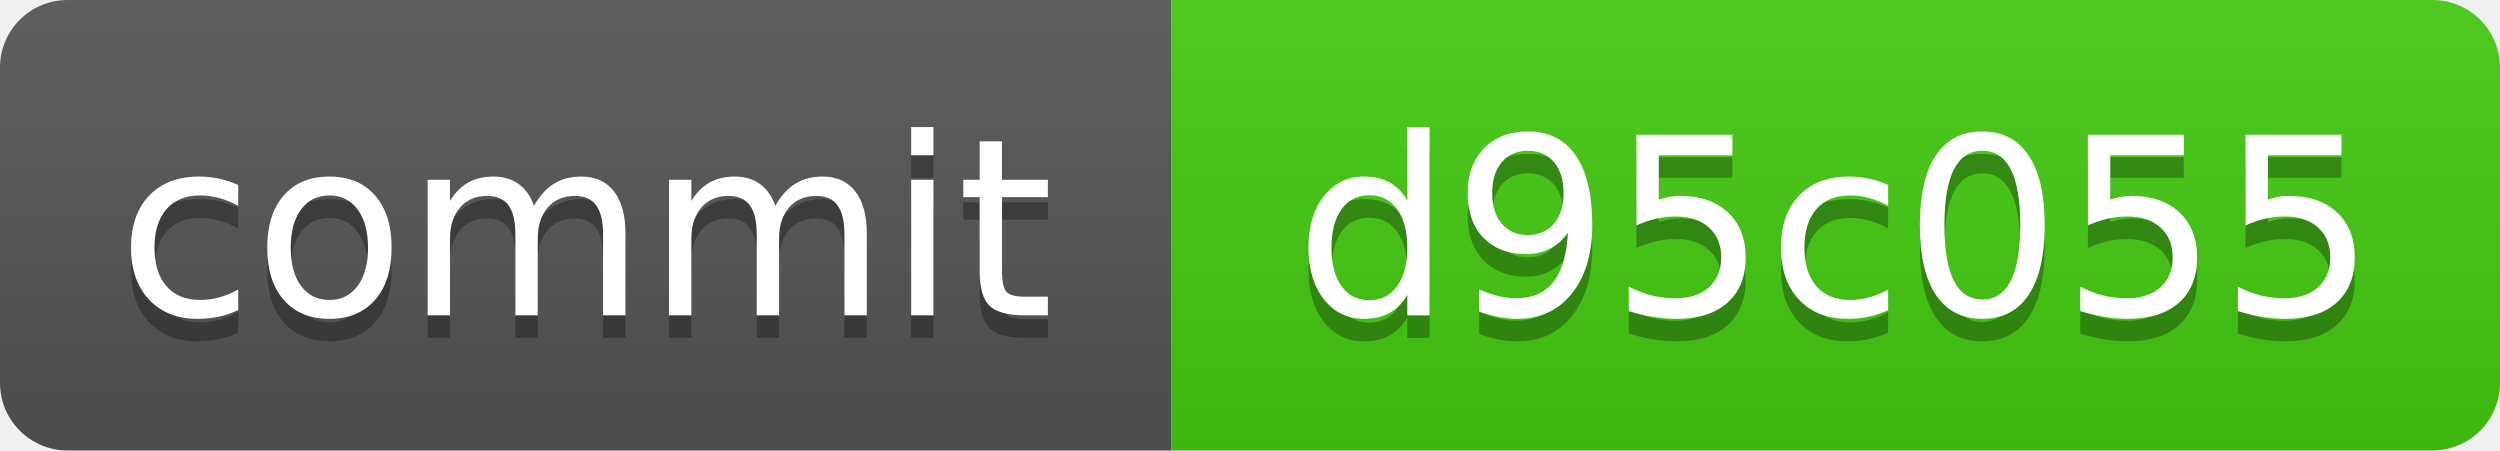
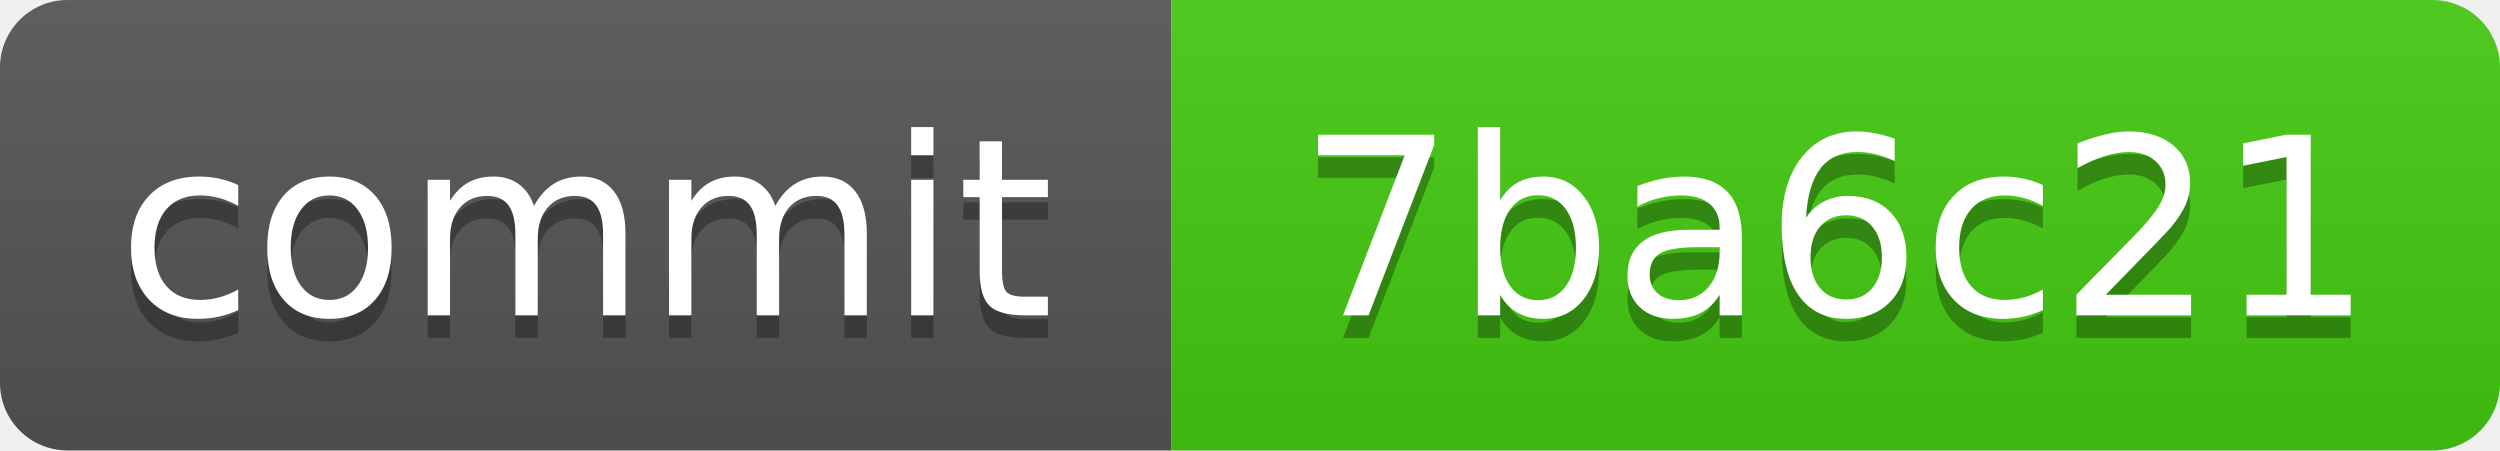
<svg xmlns="http://www.w3.org/2000/svg" xmlns:xlink="http://www.w3.org/1999/xlink" width="111" height="20" role="img">
-   <a target="_blank" xlink:href="https://github.com/symbolic-labs-pub/freedom-that-lasts/commit/d95c0556d5698c1ebffdf8ce2856aac44403c77d">
+   <a target="_blank" xlink:href="https://github.com/symbolic-labs-pub/freedom-that-lasts/commit/7ba6c21a9c2939fdfca0899dddecf1c88aff236a">
    <linearGradient id="s" x2="0" y2="100%">
      <stop offset="0" stop-color="#bbb" stop-opacity=".1" />
      <stop offset="1" stop-opacity=".1" />
    </linearGradient>
    <clipPath id="r">
      <rect width="111" height="20" rx="3" fill="#fff" />
    </clipPath>
    <g clip-path="url(#r)">
      <rect width="52" height="20" fill="#555" />
      <rect x="52" width="59" height="20" fill="#4c1" />
      <rect width="111" height="20" fill="url(#s)" />
    </g>
    <g fill="#fff" text-anchor="middle" font-family="Verdana,Geneva,DejaVu Sans,sans-serif" text-rendering="geometricPrecision" font-size="110">
      <text aria-hidden="true" x="260.0" y="150" fill="#010101" fill-opacity=".3" transform="scale(.1)" textLength="420">commit</text>
      <text x="260.0" y="140" transform="scale(.1)" fill="#fff" textLength="420">commit</text>
-       <text aria-hidden="true" x="815.0" y="150" fill="#010101" fill-opacity=".3" transform="scale(.1)" textLength="490">d95c055</text>
-       <text x="815.0" y="140" transform="scale(.1)" fill="#fff" textLength="490">d95c055</text>
+       <text aria-hidden="true" x="815.0" y="150" fill="#010101" fill-opacity=".3" transform="scale(.1)" textLength="490">7ba6c21</text>
+       <text x="815.0" y="140" transform="scale(.1)" fill="#fff" textLength="490">7ba6c21</text>
    </g>
  </a>
</svg>
